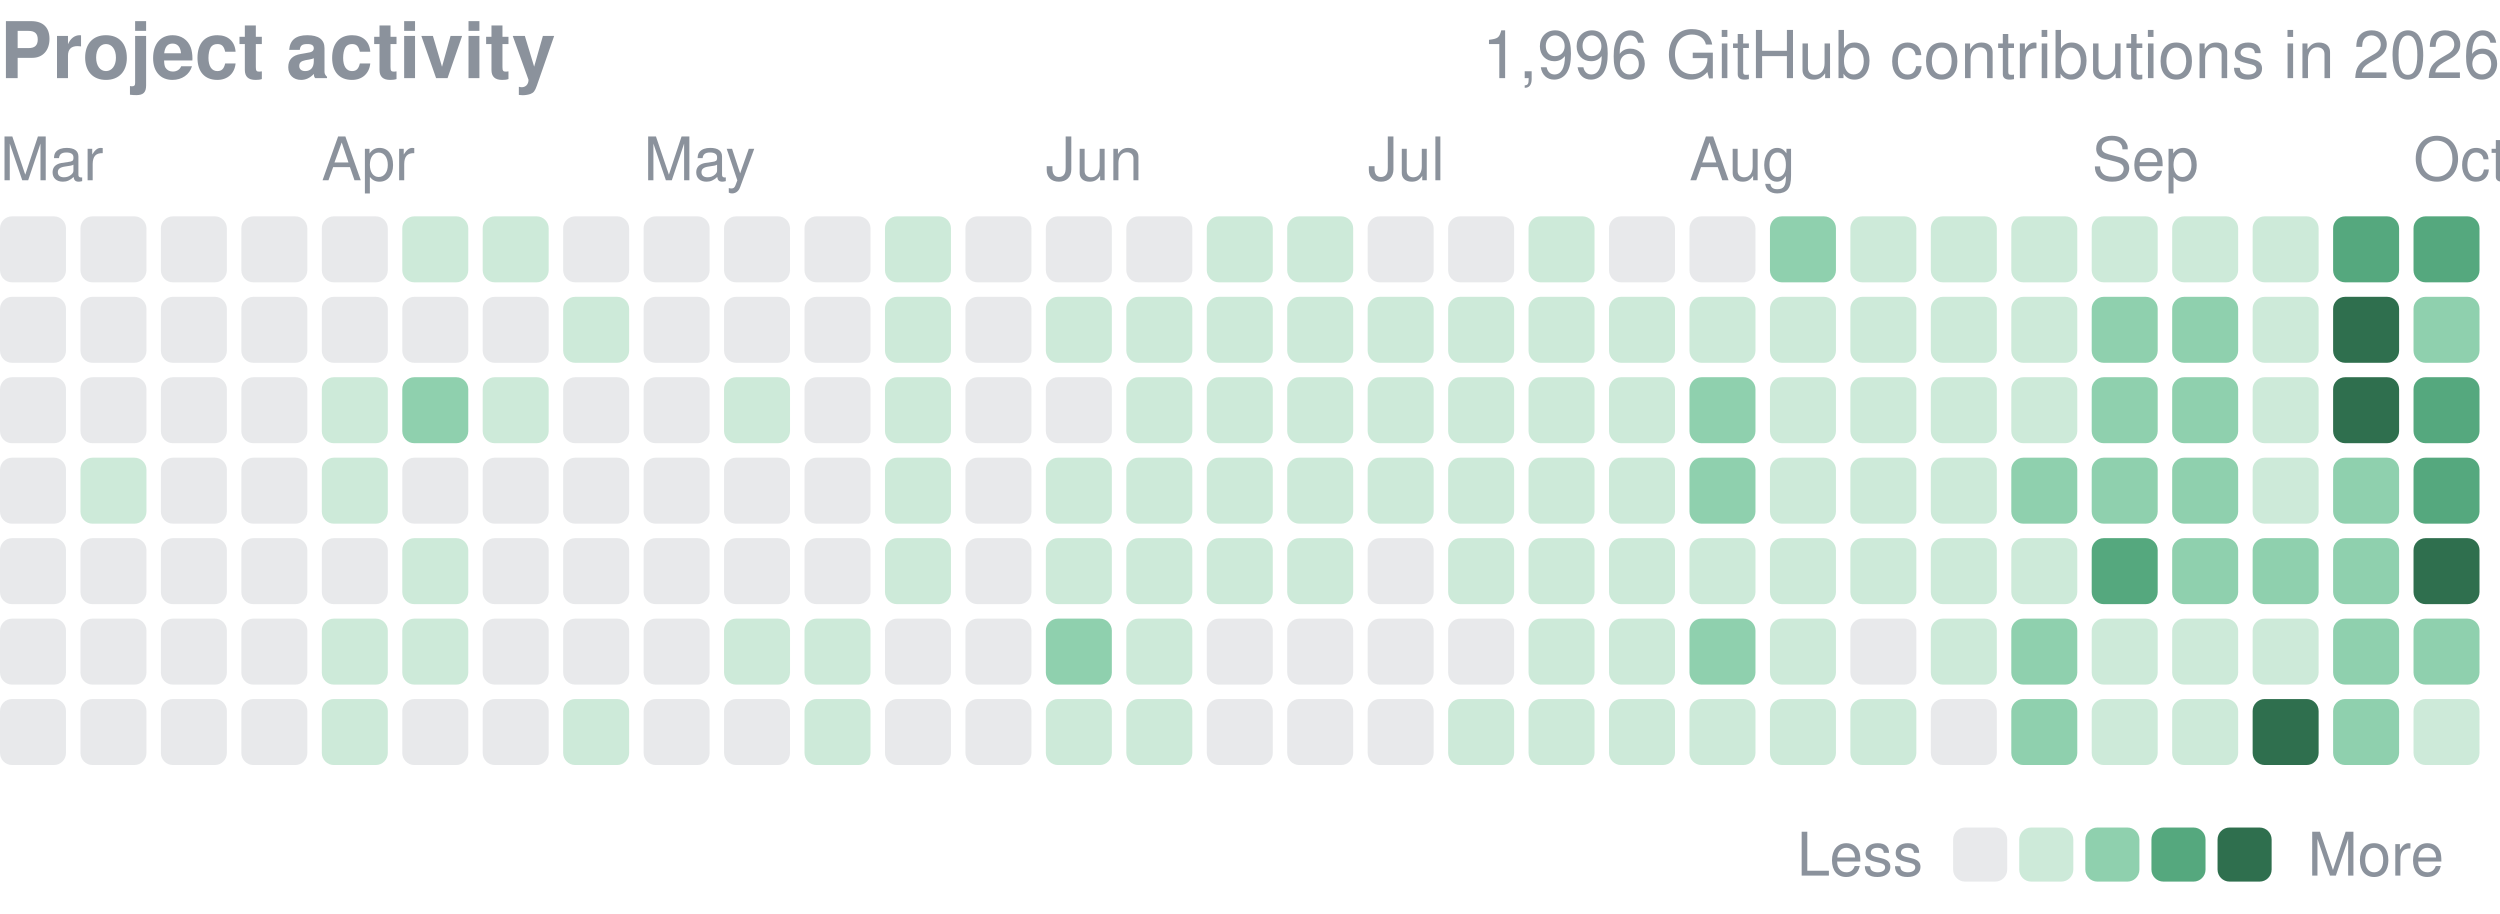
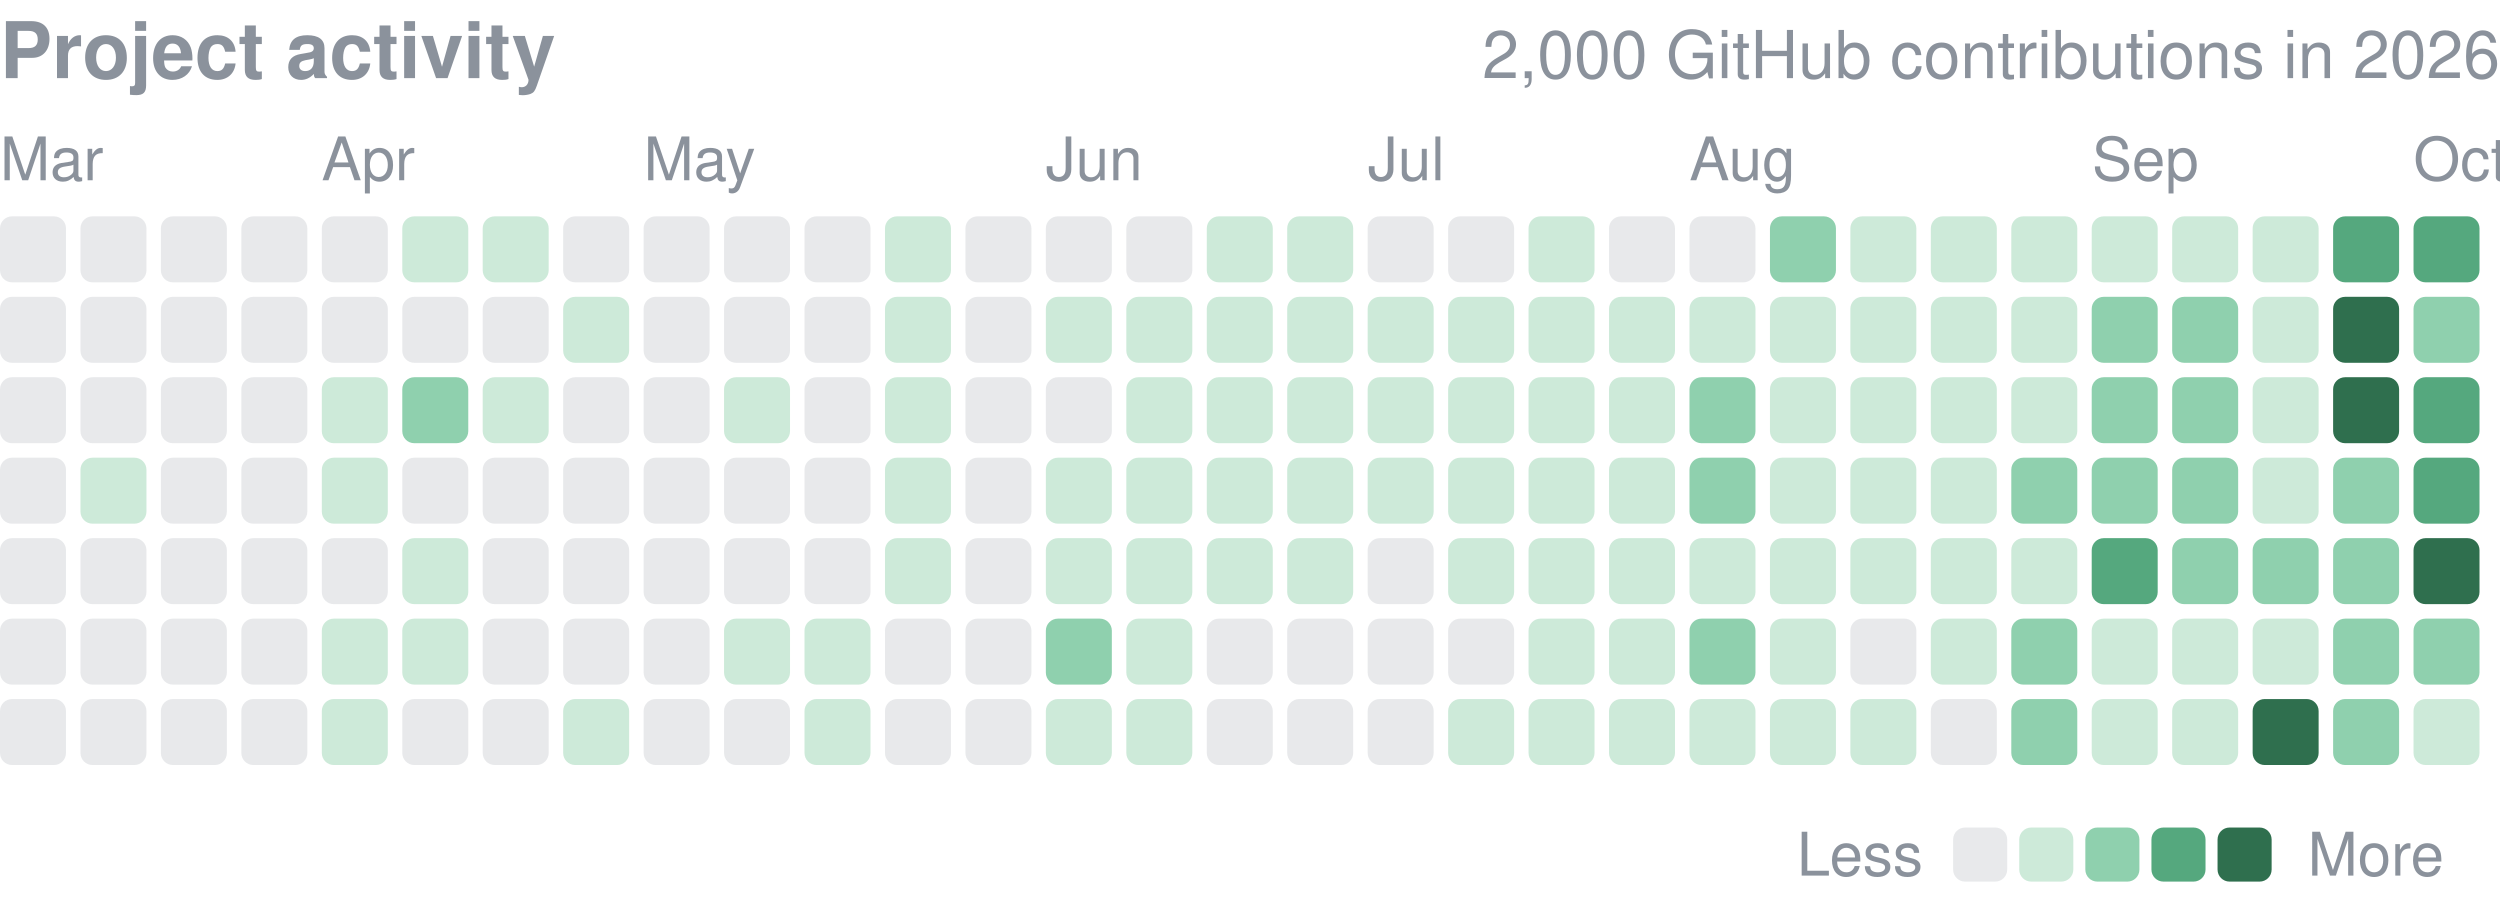
<svg xmlns="http://www.w3.org/2000/svg" width="416" height="152" viewBox="0 0 416 152" role="img" aria-label="yjinyoo GitHub contributions per day in 2026">
  <style>text{font-family:-apple-system,BlinkMacSystemFont,"Segoe UI",Helvetica,Arial,sans-serif}</style>
  <text x="0" y="13" font-size="13" font-weight="600" fill="#8b929c">Project activity</text>
-   <text x="416" y="13" font-size="11" fill="#8b929c" text-anchor="end">1,996 GitHub contributions in 2026</text>
+   <text x="416" y="13" font-size="11" fill="#8b929c" text-anchor="end">2,000 GitHub contributions in 2026</text>
  <text x="0.0" y="30" font-size="10" fill="#8b929c">Mar</text>
  <text x="53.5" y="30" font-size="10" fill="#8b929c">Apr</text>
  <text x="107.1" y="30" font-size="10" fill="#8b929c">May</text>
  <text x="174.0" y="30" font-size="10" fill="#8b929c">Jun</text>
  <text x="227.6" y="30" font-size="10" fill="#8b929c">Jul</text>
  <text x="281.1" y="30" font-size="10" fill="#8b929c">Aug</text>
  <text x="348.1" y="30" font-size="10" fill="#8b929c">Sep</text>
  <text x="401.6" y="30" font-size="10" fill="#8b929c">Oct</text>
  <rect x="0.00" y="36.00" width="10.98" height="10.98" rx="2.0" fill="#8b929c" opacity="0.2" />
  <rect x="0.00" y="49.39" width="10.98" height="10.98" rx="2.0" fill="#8b929c" opacity="0.2" />
  <rect x="0.00" y="62.77" width="10.98" height="10.98" rx="2.0" fill="#8b929c" opacity="0.2" />
  <rect x="0.00" y="76.16" width="10.98" height="10.98" rx="2.0" fill="#8b929c" opacity="0.2" />
  <rect x="0.00" y="89.55" width="10.98" height="10.98" rx="2.0" fill="#8b929c" opacity="0.2" />
  <rect x="0.00" y="102.94" width="10.98" height="10.98" rx="2.0" fill="#8b929c" opacity="0.2" />
  <rect x="0.00" y="116.32" width="10.98" height="10.98" rx="2.0" fill="#8b929c" opacity="0.2" />
  <rect x="13.39" y="36.00" width="10.98" height="10.98" rx="2.0" fill="#8b929c" opacity="0.2" />
  <rect x="13.39" y="49.39" width="10.98" height="10.98" rx="2.0" fill="#8b929c" opacity="0.2" />
  <rect x="13.39" y="62.77" width="10.98" height="10.98" rx="2.0" fill="#8b929c" opacity="0.2" />
  <rect x="13.39" y="76.16" width="10.98" height="10.98" rx="2.0" fill="#cdead9" />
  <rect x="13.39" y="89.55" width="10.98" height="10.98" rx="2.0" fill="#8b929c" opacity="0.2" />
  <rect x="13.39" y="102.94" width="10.98" height="10.98" rx="2.0" fill="#8b929c" opacity="0.2" />
  <rect x="13.39" y="116.32" width="10.98" height="10.98" rx="2.0" fill="#8b929c" opacity="0.2" />
  <rect x="26.77" y="36.00" width="10.98" height="10.98" rx="2.0" fill="#8b929c" opacity="0.2" />
  <rect x="26.77" y="49.39" width="10.98" height="10.98" rx="2.0" fill="#8b929c" opacity="0.2" />
  <rect x="26.77" y="62.77" width="10.98" height="10.98" rx="2.0" fill="#8b929c" opacity="0.2" />
  <rect x="26.77" y="76.16" width="10.98" height="10.98" rx="2.0" fill="#8b929c" opacity="0.2" />
  <rect x="26.77" y="89.55" width="10.98" height="10.98" rx="2.0" fill="#8b929c" opacity="0.2" />
  <rect x="26.77" y="102.94" width="10.98" height="10.98" rx="2.0" fill="#8b929c" opacity="0.2" />
  <rect x="26.77" y="116.32" width="10.98" height="10.98" rx="2.0" fill="#8b929c" opacity="0.2" />
  <rect x="40.16" y="36.00" width="10.98" height="10.98" rx="2.0" fill="#8b929c" opacity="0.2" />
  <rect x="40.16" y="49.39" width="10.98" height="10.98" rx="2.0" fill="#8b929c" opacity="0.2" />
  <rect x="40.16" y="62.77" width="10.98" height="10.98" rx="2.0" fill="#8b929c" opacity="0.2" />
  <rect x="40.16" y="76.16" width="10.98" height="10.98" rx="2.0" fill="#8b929c" opacity="0.2" />
  <rect x="40.16" y="89.55" width="10.98" height="10.98" rx="2.0" fill="#8b929c" opacity="0.2" />
  <rect x="40.16" y="102.94" width="10.98" height="10.98" rx="2.0" fill="#8b929c" opacity="0.2" />
  <rect x="40.16" y="116.32" width="10.98" height="10.98" rx="2.0" fill="#8b929c" opacity="0.2" />
  <rect x="53.55" y="36.00" width="10.98" height="10.98" rx="2.0" fill="#8b929c" opacity="0.2" />
  <rect x="53.55" y="49.39" width="10.98" height="10.98" rx="2.0" fill="#8b929c" opacity="0.2" />
  <rect x="53.55" y="62.77" width="10.98" height="10.98" rx="2.0" fill="#cdead9" />
  <rect x="53.55" y="76.16" width="10.98" height="10.98" rx="2.0" fill="#cdead9" />
  <rect x="53.55" y="89.55" width="10.98" height="10.98" rx="2.0" fill="#8b929c" opacity="0.2" />
  <rect x="53.55" y="102.94" width="10.98" height="10.98" rx="2.0" fill="#cdead9" />
  <rect x="53.55" y="116.32" width="10.98" height="10.98" rx="2.0" fill="#cdead9" />
  <rect x="66.94" y="36.00" width="10.98" height="10.98" rx="2.0" fill="#cdead9" />
  <rect x="66.94" y="49.39" width="10.98" height="10.98" rx="2.0" fill="#8b929c" opacity="0.2" />
  <rect x="66.94" y="62.77" width="10.98" height="10.98" rx="2.0" fill="#8fd0ae" />
  <rect x="66.94" y="76.16" width="10.98" height="10.98" rx="2.0" fill="#8b929c" opacity="0.2" />
  <rect x="66.94" y="89.55" width="10.98" height="10.98" rx="2.0" fill="#cdead9" />
  <rect x="66.94" y="102.94" width="10.98" height="10.98" rx="2.0" fill="#cdead9" />
  <rect x="66.94" y="116.32" width="10.98" height="10.98" rx="2.0" fill="#8b929c" opacity="0.2" />
  <rect x="80.32" y="36.00" width="10.98" height="10.98" rx="2.0" fill="#cdead9" />
  <rect x="80.32" y="49.39" width="10.98" height="10.98" rx="2.0" fill="#8b929c" opacity="0.2" />
  <rect x="80.32" y="62.77" width="10.98" height="10.98" rx="2.0" fill="#cdead9" />
  <rect x="80.32" y="76.16" width="10.98" height="10.98" rx="2.0" fill="#8b929c" opacity="0.2" />
  <rect x="80.32" y="89.55" width="10.98" height="10.98" rx="2.0" fill="#8b929c" opacity="0.2" />
  <rect x="80.32" y="102.94" width="10.98" height="10.98" rx="2.0" fill="#8b929c" opacity="0.2" />
  <rect x="80.32" y="116.32" width="10.98" height="10.98" rx="2.0" fill="#8b929c" opacity="0.2" />
  <rect x="93.71" y="36.00" width="10.98" height="10.98" rx="2.0" fill="#8b929c" opacity="0.2" />
  <rect x="93.71" y="49.39" width="10.98" height="10.98" rx="2.0" fill="#cdead9" />
  <rect x="93.71" y="62.77" width="10.98" height="10.98" rx="2.0" fill="#8b929c" opacity="0.2" />
  <rect x="93.71" y="76.16" width="10.98" height="10.98" rx="2.0" fill="#8b929c" opacity="0.2" />
  <rect x="93.71" y="89.55" width="10.98" height="10.98" rx="2.0" fill="#8b929c" opacity="0.2" />
  <rect x="93.71" y="102.94" width="10.98" height="10.98" rx="2.0" fill="#8b929c" opacity="0.2" />
  <rect x="93.71" y="116.32" width="10.98" height="10.98" rx="2.0" fill="#cdead9" />
  <rect x="107.10" y="36.00" width="10.98" height="10.98" rx="2.0" fill="#8b929c" opacity="0.2" />
  <rect x="107.10" y="49.39" width="10.98" height="10.98" rx="2.0" fill="#8b929c" opacity="0.2" />
  <rect x="107.10" y="62.77" width="10.98" height="10.98" rx="2.0" fill="#8b929c" opacity="0.2" />
  <rect x="107.10" y="76.16" width="10.98" height="10.98" rx="2.0" fill="#8b929c" opacity="0.2" />
  <rect x="107.10" y="89.55" width="10.98" height="10.98" rx="2.0" fill="#8b929c" opacity="0.2" />
  <rect x="107.10" y="102.94" width="10.98" height="10.98" rx="2.0" fill="#8b929c" opacity="0.2" />
  <rect x="107.10" y="116.32" width="10.98" height="10.98" rx="2.0" fill="#8b929c" opacity="0.2" />
  <rect x="120.48" y="36.00" width="10.98" height="10.98" rx="2.0" fill="#8b929c" opacity="0.2" />
  <rect x="120.48" y="49.39" width="10.98" height="10.98" rx="2.0" fill="#8b929c" opacity="0.2" />
  <rect x="120.48" y="62.77" width="10.98" height="10.98" rx="2.0" fill="#cdead9" />
  <rect x="120.48" y="76.16" width="10.98" height="10.98" rx="2.0" fill="#8b929c" opacity="0.2" />
  <rect x="120.48" y="89.55" width="10.98" height="10.98" rx="2.0" fill="#8b929c" opacity="0.2" />
  <rect x="120.48" y="102.94" width="10.98" height="10.98" rx="2.0" fill="#cdead9" />
  <rect x="120.48" y="116.32" width="10.98" height="10.98" rx="2.0" fill="#8b929c" opacity="0.2" />
  <rect x="133.87" y="36.00" width="10.98" height="10.98" rx="2.0" fill="#8b929c" opacity="0.2" />
  <rect x="133.87" y="49.39" width="10.98" height="10.98" rx="2.0" fill="#8b929c" opacity="0.2" />
  <rect x="133.87" y="62.77" width="10.98" height="10.98" rx="2.0" fill="#8b929c" opacity="0.2" />
  <rect x="133.87" y="76.16" width="10.98" height="10.98" rx="2.0" fill="#8b929c" opacity="0.2" />
  <rect x="133.87" y="89.55" width="10.98" height="10.98" rx="2.0" fill="#8b929c" opacity="0.2" />
  <rect x="133.87" y="102.94" width="10.98" height="10.98" rx="2.0" fill="#cdead9" />
  <rect x="133.87" y="116.32" width="10.98" height="10.98" rx="2.0" fill="#cdead9" />
  <rect x="147.26" y="36.00" width="10.98" height="10.98" rx="2.0" fill="#cdead9" />
  <rect x="147.26" y="49.39" width="10.98" height="10.98" rx="2.0" fill="#cdead9" />
  <rect x="147.26" y="62.77" width="10.98" height="10.98" rx="2.0" fill="#cdead9" />
  <rect x="147.26" y="76.16" width="10.98" height="10.98" rx="2.0" fill="#cdead9" />
  <rect x="147.26" y="89.55" width="10.98" height="10.98" rx="2.0" fill="#cdead9" />
  <rect x="147.26" y="102.94" width="10.98" height="10.98" rx="2.0" fill="#8b929c" opacity="0.2" />
  <rect x="147.26" y="116.32" width="10.98" height="10.98" rx="2.0" fill="#8b929c" opacity="0.2" />
  <rect x="160.65" y="36.00" width="10.98" height="10.98" rx="2.0" fill="#8b929c" opacity="0.2" />
  <rect x="160.65" y="49.39" width="10.98" height="10.98" rx="2.0" fill="#8b929c" opacity="0.2" />
  <rect x="160.65" y="62.77" width="10.98" height="10.98" rx="2.0" fill="#8b929c" opacity="0.2" />
  <rect x="160.65" y="76.16" width="10.98" height="10.98" rx="2.0" fill="#8b929c" opacity="0.2" />
  <rect x="160.65" y="89.55" width="10.98" height="10.98" rx="2.0" fill="#8b929c" opacity="0.2" />
  <rect x="160.65" y="102.94" width="10.98" height="10.98" rx="2.0" fill="#8b929c" opacity="0.2" />
  <rect x="160.65" y="116.32" width="10.98" height="10.98" rx="2.0" fill="#8b929c" opacity="0.2" />
  <rect x="174.03" y="36.00" width="10.98" height="10.98" rx="2.0" fill="#8b929c" opacity="0.2" />
  <rect x="174.03" y="49.39" width="10.98" height="10.98" rx="2.0" fill="#cdead9" />
  <rect x="174.03" y="62.77" width="10.98" height="10.98" rx="2.0" fill="#8b929c" opacity="0.2" />
  <rect x="174.03" y="76.16" width="10.98" height="10.98" rx="2.0" fill="#cdead9" />
  <rect x="174.03" y="89.55" width="10.98" height="10.98" rx="2.0" fill="#cdead9" />
  <rect x="174.03" y="102.94" width="10.98" height="10.98" rx="2.0" fill="#8fd0ae" />
  <rect x="174.03" y="116.32" width="10.98" height="10.98" rx="2.0" fill="#cdead9" />
  <rect x="187.42" y="36.00" width="10.98" height="10.98" rx="2.0" fill="#8b929c" opacity="0.2" />
  <rect x="187.42" y="49.39" width="10.98" height="10.98" rx="2.0" fill="#cdead9" />
  <rect x="187.42" y="62.77" width="10.98" height="10.98" rx="2.0" fill="#cdead9" />
  <rect x="187.42" y="76.16" width="10.98" height="10.98" rx="2.0" fill="#cdead9" />
  <rect x="187.42" y="89.55" width="10.98" height="10.98" rx="2.0" fill="#cdead9" />
  <rect x="187.42" y="102.94" width="10.98" height="10.98" rx="2.0" fill="#cdead9" />
  <rect x="187.42" y="116.32" width="10.98" height="10.98" rx="2.0" fill="#cdead9" />
  <rect x="200.81" y="36.00" width="10.98" height="10.98" rx="2.0" fill="#cdead9" />
  <rect x="200.81" y="49.39" width="10.98" height="10.98" rx="2.0" fill="#cdead9" />
  <rect x="200.81" y="62.77" width="10.98" height="10.98" rx="2.0" fill="#cdead9" />
  <rect x="200.81" y="76.16" width="10.98" height="10.98" rx="2.0" fill="#cdead9" />
  <rect x="200.81" y="89.55" width="10.98" height="10.98" rx="2.0" fill="#cdead9" />
  <rect x="200.81" y="102.94" width="10.98" height="10.98" rx="2.0" fill="#8b929c" opacity="0.2" />
  <rect x="200.81" y="116.32" width="10.98" height="10.98" rx="2.0" fill="#8b929c" opacity="0.2" />
  <rect x="214.19" y="36.00" width="10.98" height="10.98" rx="2.0" fill="#cdead9" />
  <rect x="214.19" y="49.39" width="10.98" height="10.98" rx="2.0" fill="#cdead9" />
  <rect x="214.19" y="62.77" width="10.98" height="10.98" rx="2.0" fill="#cdead9" />
  <rect x="214.19" y="76.16" width="10.98" height="10.98" rx="2.0" fill="#cdead9" />
  <rect x="214.19" y="89.55" width="10.98" height="10.98" rx="2.0" fill="#cdead9" />
  <rect x="214.19" y="102.94" width="10.98" height="10.98" rx="2.0" fill="#8b929c" opacity="0.2" />
  <rect x="214.19" y="116.32" width="10.98" height="10.98" rx="2.0" fill="#8b929c" opacity="0.2" />
  <rect x="227.58" y="36.00" width="10.98" height="10.98" rx="2.0" fill="#8b929c" opacity="0.2" />
  <rect x="227.58" y="49.39" width="10.98" height="10.98" rx="2.0" fill="#cdead9" />
  <rect x="227.58" y="62.77" width="10.98" height="10.98" rx="2.0" fill="#cdead9" />
  <rect x="227.58" y="76.16" width="10.98" height="10.98" rx="2.0" fill="#cdead9" />
  <rect x="227.58" y="89.55" width="10.98" height="10.98" rx="2.0" fill="#8b929c" opacity="0.2" />
  <rect x="227.58" y="102.94" width="10.98" height="10.98" rx="2.0" fill="#8b929c" opacity="0.2" />
  <rect x="227.58" y="116.32" width="10.98" height="10.98" rx="2.0" fill="#8b929c" opacity="0.2" />
  <rect x="240.97" y="36.00" width="10.98" height="10.98" rx="2.0" fill="#8b929c" opacity="0.2" />
  <rect x="240.97" y="49.39" width="10.98" height="10.98" rx="2.0" fill="#cdead9" />
  <rect x="240.97" y="62.77" width="10.98" height="10.98" rx="2.0" fill="#cdead9" />
  <rect x="240.97" y="76.16" width="10.98" height="10.98" rx="2.0" fill="#cdead9" />
  <rect x="240.97" y="89.55" width="10.98" height="10.98" rx="2.0" fill="#cdead9" />
  <rect x="240.97" y="102.94" width="10.98" height="10.98" rx="2.0" fill="#8b929c" opacity="0.2" />
  <rect x="240.97" y="116.32" width="10.98" height="10.98" rx="2.0" fill="#cdead9" />
  <rect x="254.35" y="36.00" width="10.98" height="10.98" rx="2.0" fill="#cdead9" />
  <rect x="254.35" y="49.39" width="10.98" height="10.98" rx="2.0" fill="#cdead9" />
  <rect x="254.35" y="62.77" width="10.98" height="10.98" rx="2.0" fill="#cdead9" />
  <rect x="254.35" y="76.16" width="10.98" height="10.98" rx="2.0" fill="#cdead9" />
  <rect x="254.35" y="89.55" width="10.98" height="10.98" rx="2.0" fill="#cdead9" />
  <rect x="254.35" y="102.94" width="10.98" height="10.98" rx="2.0" fill="#cdead9" />
  <rect x="254.35" y="116.32" width="10.98" height="10.98" rx="2.0" fill="#cdead9" />
  <rect x="267.74" y="36.00" width="10.98" height="10.98" rx="2.0" fill="#8b929c" opacity="0.2" />
  <rect x="267.74" y="49.39" width="10.98" height="10.98" rx="2.0" fill="#cdead9" />
  <rect x="267.74" y="62.77" width="10.98" height="10.98" rx="2.0" fill="#cdead9" />
  <rect x="267.74" y="76.16" width="10.98" height="10.98" rx="2.0" fill="#cdead9" />
  <rect x="267.74" y="89.55" width="10.98" height="10.98" rx="2.0" fill="#cdead9" />
  <rect x="267.74" y="102.94" width="10.98" height="10.98" rx="2.0" fill="#cdead9" />
  <rect x="267.74" y="116.32" width="10.98" height="10.98" rx="2.0" fill="#cdead9" />
  <rect x="281.13" y="36.00" width="10.98" height="10.98" rx="2.0" fill="#8b929c" opacity="0.2" />
  <rect x="281.13" y="49.39" width="10.98" height="10.98" rx="2.0" fill="#cdead9" />
  <rect x="281.13" y="62.77" width="10.98" height="10.98" rx="2.0" fill="#8fd0ae" />
  <rect x="281.13" y="76.16" width="10.98" height="10.98" rx="2.0" fill="#8fd0ae" />
  <rect x="281.13" y="89.55" width="10.98" height="10.98" rx="2.0" fill="#cdead9" />
  <rect x="281.13" y="102.94" width="10.98" height="10.98" rx="2.0" fill="#8fd0ae" />
  <rect x="281.13" y="116.32" width="10.98" height="10.98" rx="2.0" fill="#cdead9" />
  <rect x="294.52" y="36.00" width="10.98" height="10.98" rx="2.0" fill="#8fd0ae" />
  <rect x="294.52" y="49.39" width="10.98" height="10.98" rx="2.0" fill="#cdead9" />
  <rect x="294.52" y="62.77" width="10.98" height="10.98" rx="2.0" fill="#cdead9" />
  <rect x="294.52" y="76.16" width="10.98" height="10.98" rx="2.0" fill="#cdead9" />
  <rect x="294.52" y="89.55" width="10.98" height="10.98" rx="2.0" fill="#cdead9" />
  <rect x="294.52" y="102.94" width="10.98" height="10.98" rx="2.0" fill="#cdead9" />
  <rect x="294.52" y="116.32" width="10.98" height="10.98" rx="2.0" fill="#cdead9" />
  <rect x="307.90" y="36.00" width="10.98" height="10.98" rx="2.0" fill="#cdead9" />
  <rect x="307.90" y="49.39" width="10.98" height="10.98" rx="2.0" fill="#cdead9" />
  <rect x="307.90" y="62.77" width="10.98" height="10.98" rx="2.0" fill="#cdead9" />
  <rect x="307.90" y="76.16" width="10.98" height="10.98" rx="2.0" fill="#cdead9" />
  <rect x="307.90" y="89.55" width="10.98" height="10.98" rx="2.0" fill="#cdead9" />
  <rect x="307.90" y="102.94" width="10.98" height="10.98" rx="2.0" fill="#8b929c" opacity="0.2" />
  <rect x="307.90" y="116.32" width="10.98" height="10.98" rx="2.0" fill="#cdead9" />
  <rect x="321.29" y="36.00" width="10.98" height="10.98" rx="2.0" fill="#cdead9" />
  <rect x="321.29" y="49.39" width="10.98" height="10.98" rx="2.0" fill="#cdead9" />
  <rect x="321.29" y="62.77" width="10.98" height="10.98" rx="2.0" fill="#cdead9" />
  <rect x="321.29" y="76.16" width="10.98" height="10.98" rx="2.0" fill="#cdead9" />
  <rect x="321.29" y="89.55" width="10.98" height="10.98" rx="2.0" fill="#cdead9" />
  <rect x="321.29" y="102.94" width="10.98" height="10.98" rx="2.0" fill="#cdead9" />
  <rect x="321.29" y="116.32" width="10.98" height="10.98" rx="2.0" fill="#8b929c" opacity="0.2" />
  <rect x="334.68" y="36.00" width="10.98" height="10.98" rx="2.0" fill="#cdead9" />
  <rect x="334.68" y="49.39" width="10.98" height="10.98" rx="2.0" fill="#cdead9" />
  <rect x="334.68" y="62.77" width="10.98" height="10.98" rx="2.0" fill="#cdead9" />
  <rect x="334.68" y="76.16" width="10.98" height="10.98" rx="2.0" fill="#8fd0ae" />
  <rect x="334.68" y="89.55" width="10.98" height="10.98" rx="2.0" fill="#cdead9" />
  <rect x="334.68" y="102.94" width="10.98" height="10.98" rx="2.0" fill="#8fd0ae" />
  <rect x="334.68" y="116.32" width="10.98" height="10.98" rx="2.0" fill="#8fd0ae" />
  <rect x="348.06" y="36.00" width="10.98" height="10.98" rx="2.0" fill="#cdead9" />
  <rect x="348.06" y="49.39" width="10.98" height="10.98" rx="2.0" fill="#8fd0ae" />
  <rect x="348.06" y="62.77" width="10.98" height="10.98" rx="2.0" fill="#8fd0ae" />
  <rect x="348.06" y="76.16" width="10.98" height="10.98" rx="2.0" fill="#8fd0ae" />
  <rect x="348.06" y="89.55" width="10.98" height="10.98" rx="2.0" fill="#55a87e" />
  <rect x="348.06" y="102.94" width="10.98" height="10.98" rx="2.0" fill="#cdead9" />
  <rect x="348.06" y="116.32" width="10.98" height="10.98" rx="2.0" fill="#cdead9" />
  <rect x="361.45" y="36.00" width="10.98" height="10.98" rx="2.0" fill="#cdead9" />
  <rect x="361.45" y="49.39" width="10.98" height="10.98" rx="2.0" fill="#8fd0ae" />
  <rect x="361.45" y="62.77" width="10.98" height="10.98" rx="2.0" fill="#8fd0ae" />
  <rect x="361.45" y="76.16" width="10.98" height="10.98" rx="2.0" fill="#8fd0ae" />
  <rect x="361.45" y="89.55" width="10.98" height="10.98" rx="2.0" fill="#8fd0ae" />
  <rect x="361.45" y="102.94" width="10.98" height="10.98" rx="2.0" fill="#cdead9" />
  <rect x="361.45" y="116.32" width="10.98" height="10.98" rx="2.0" fill="#cdead9" />
  <rect x="374.84" y="36.00" width="10.98" height="10.98" rx="2.0" fill="#cdead9" />
  <rect x="374.84" y="49.39" width="10.98" height="10.98" rx="2.0" fill="#cdead9" />
  <rect x="374.84" y="62.77" width="10.98" height="10.98" rx="2.0" fill="#cdead9" />
  <rect x="374.84" y="76.16" width="10.98" height="10.98" rx="2.0" fill="#cdead9" />
  <rect x="374.84" y="89.55" width="10.98" height="10.98" rx="2.0" fill="#8fd0ae" />
  <rect x="374.84" y="102.94" width="10.98" height="10.98" rx="2.0" fill="#cdead9" />
  <rect x="374.84" y="116.32" width="10.98" height="10.98" rx="2.0" fill="#2f6f4e" />
  <rect x="388.23" y="36.00" width="10.98" height="10.98" rx="2.0" fill="#55a87e" />
  <rect x="388.23" y="49.39" width="10.98" height="10.98" rx="2.0" fill="#2f6f4e" />
  <rect x="388.23" y="62.77" width="10.98" height="10.98" rx="2.0" fill="#2f6f4e" />
  <rect x="388.23" y="76.16" width="10.98" height="10.98" rx="2.0" fill="#8fd0ae" />
  <rect x="388.23" y="89.55" width="10.98" height="10.98" rx="2.0" fill="#8fd0ae" />
  <rect x="388.23" y="102.94" width="10.98" height="10.98" rx="2.0" fill="#8fd0ae" />
  <rect x="388.23" y="116.32" width="10.98" height="10.98" rx="2.0" fill="#8fd0ae" />
  <rect x="401.61" y="36.00" width="10.98" height="10.98" rx="2.0" fill="#55a87e" />
  <rect x="401.61" y="49.39" width="10.98" height="10.98" rx="2.0" fill="#8fd0ae" />
  <rect x="401.61" y="62.77" width="10.98" height="10.98" rx="2.0" fill="#55a87e" />
  <rect x="401.61" y="76.16" width="10.98" height="10.98" rx="2.0" fill="#55a87e" />
  <rect x="401.61" y="89.55" width="10.98" height="10.98" rx="2.0" fill="#2f6f4e" />
  <rect x="401.61" y="102.94" width="10.98" height="10.98" rx="2.0" fill="#8fd0ae" />
  <rect x="401.61" y="116.32" width="10.98" height="10.98" rx="2.0" fill="#cdead9" />
  <text x="299" y="145.7" font-size="10" fill="#8b929c">Less</text>
  <rect x="325" y="137.7" width="9" height="9" rx="2.0" fill="#8b929c" opacity="0.2" />
  <rect x="336.0" y="137.7" width="9" height="9" rx="2.0" fill="#cdead9" />
  <rect x="347.0" y="137.7" width="9" height="9" rx="2.0" fill="#8fd0ae" />
  <rect x="358.0" y="137.7" width="9" height="9" rx="2.0" fill="#55a87e" />
  <rect x="369.0" y="137.7" width="9" height="9" rx="2.0" fill="#2f6f4e" />
  <text x="384.0" y="145.7" font-size="10" fill="#8b929c">More</text>
</svg>
